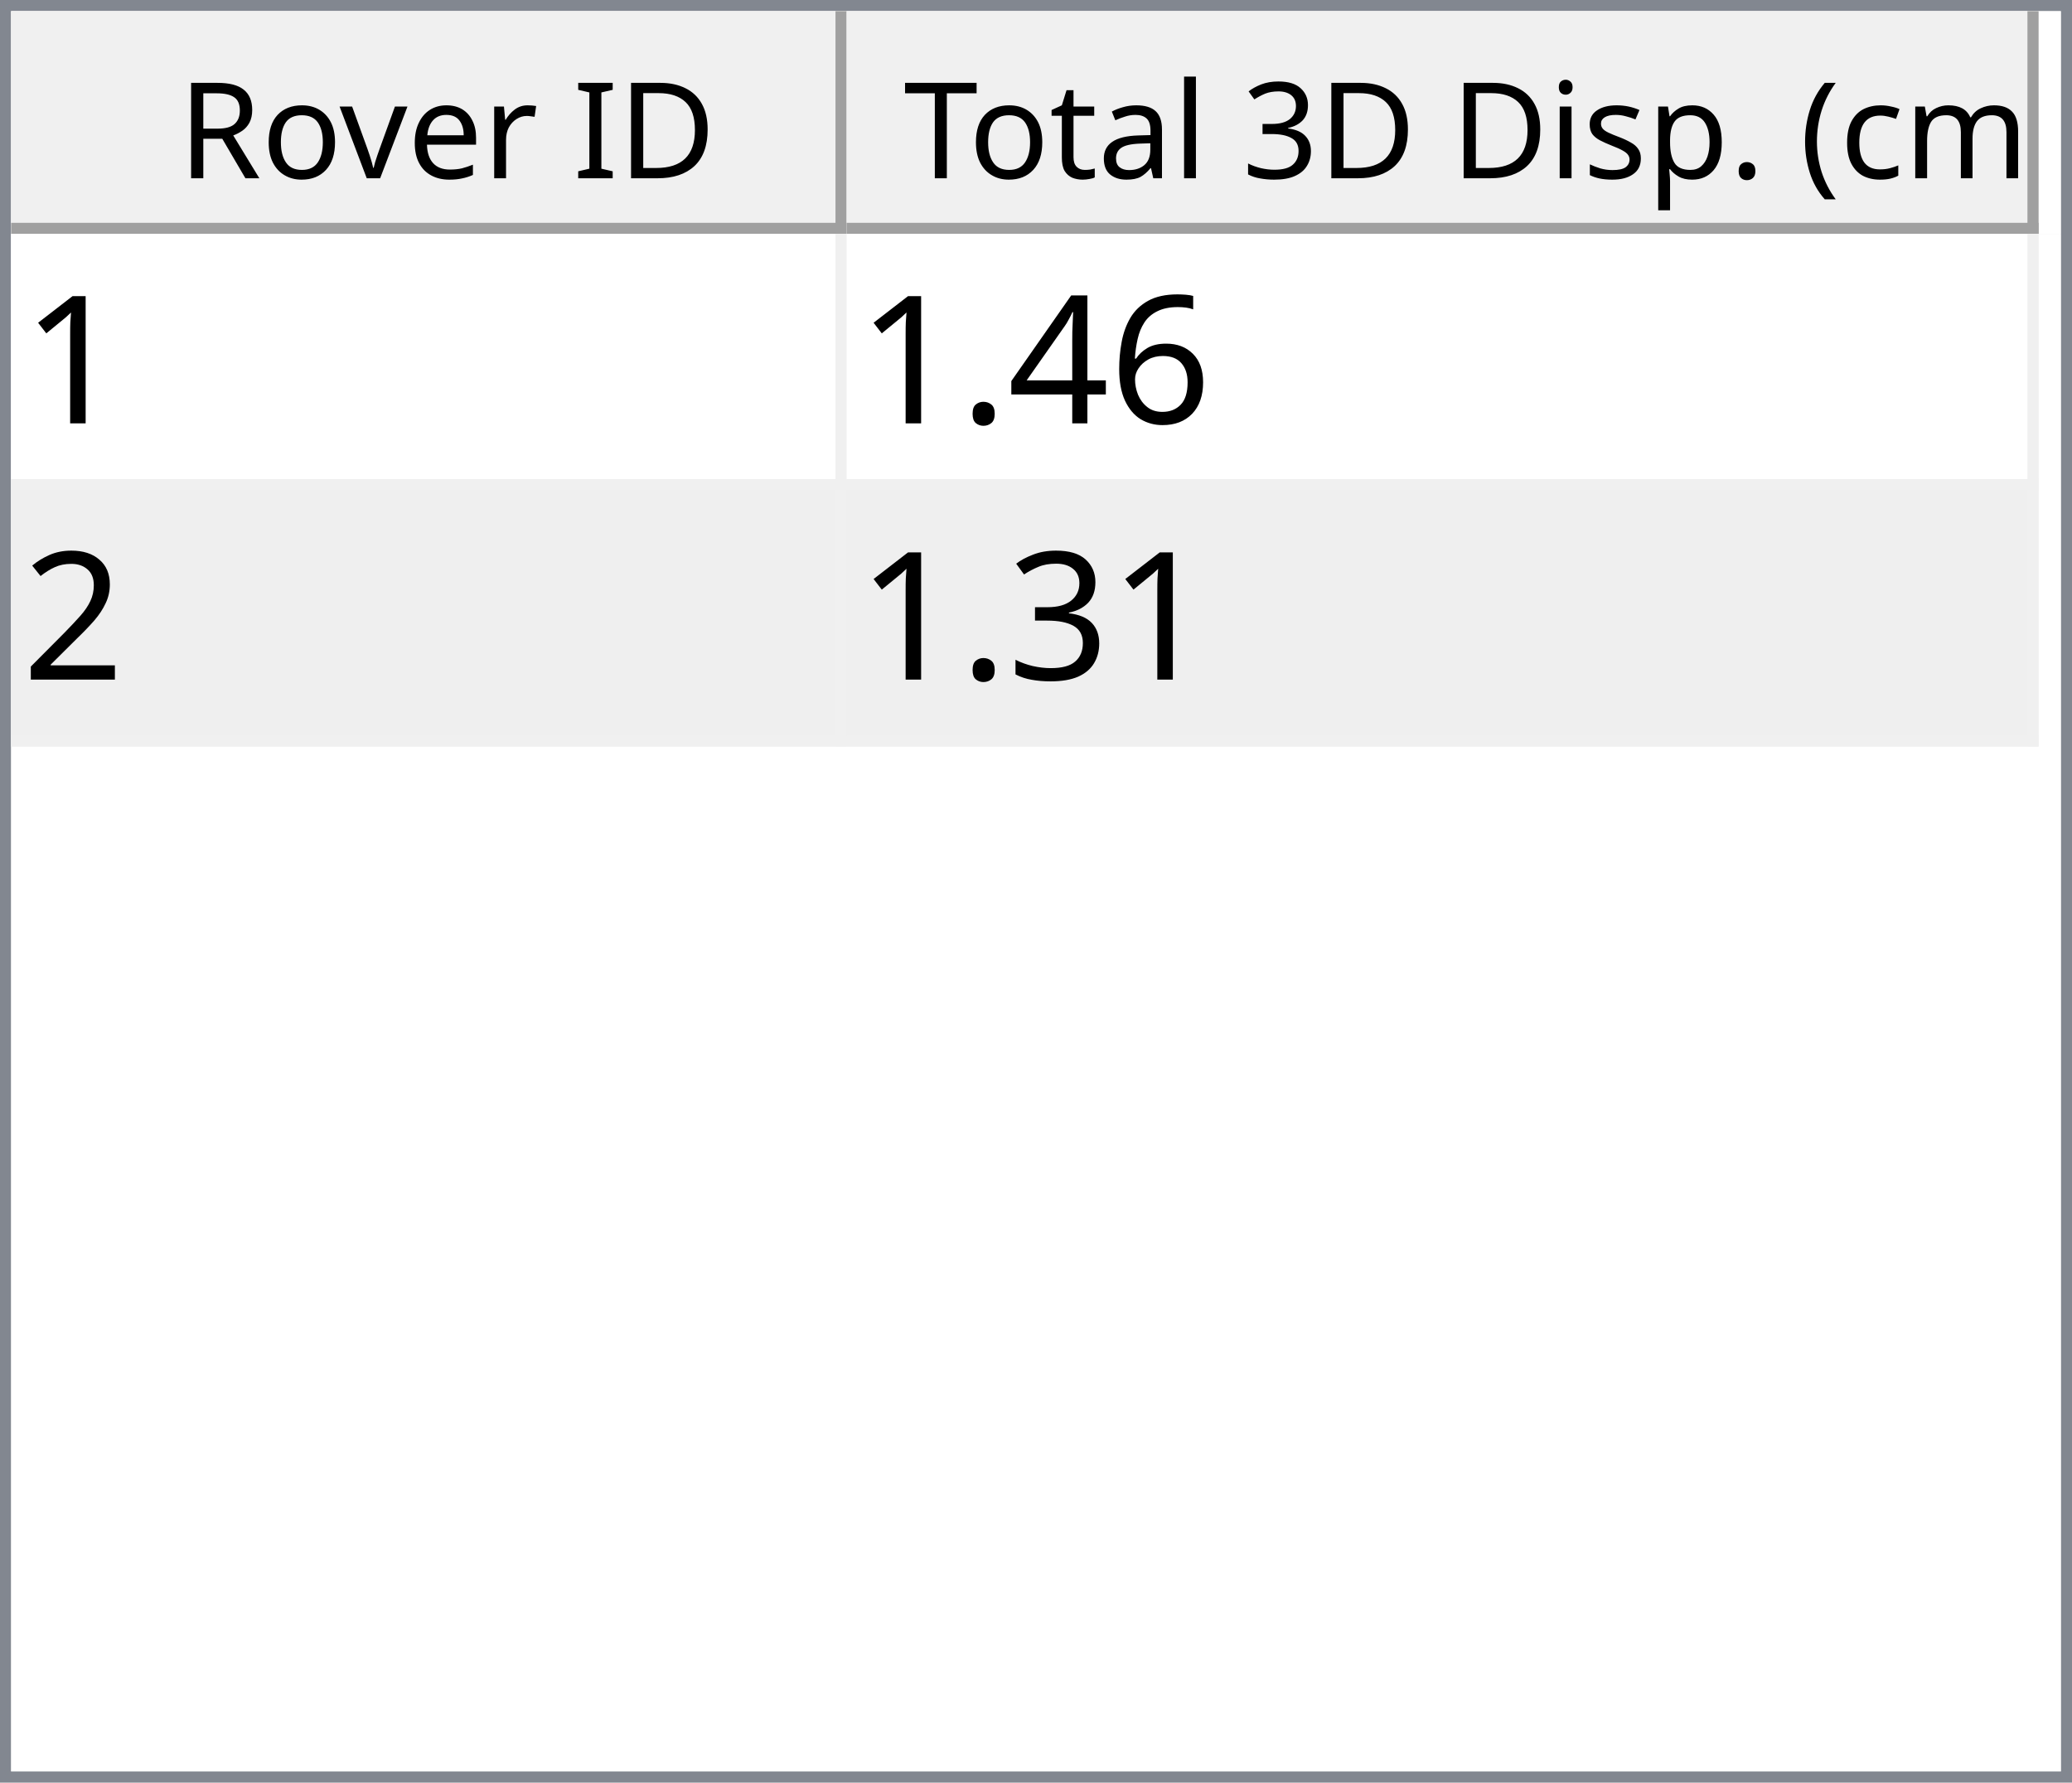
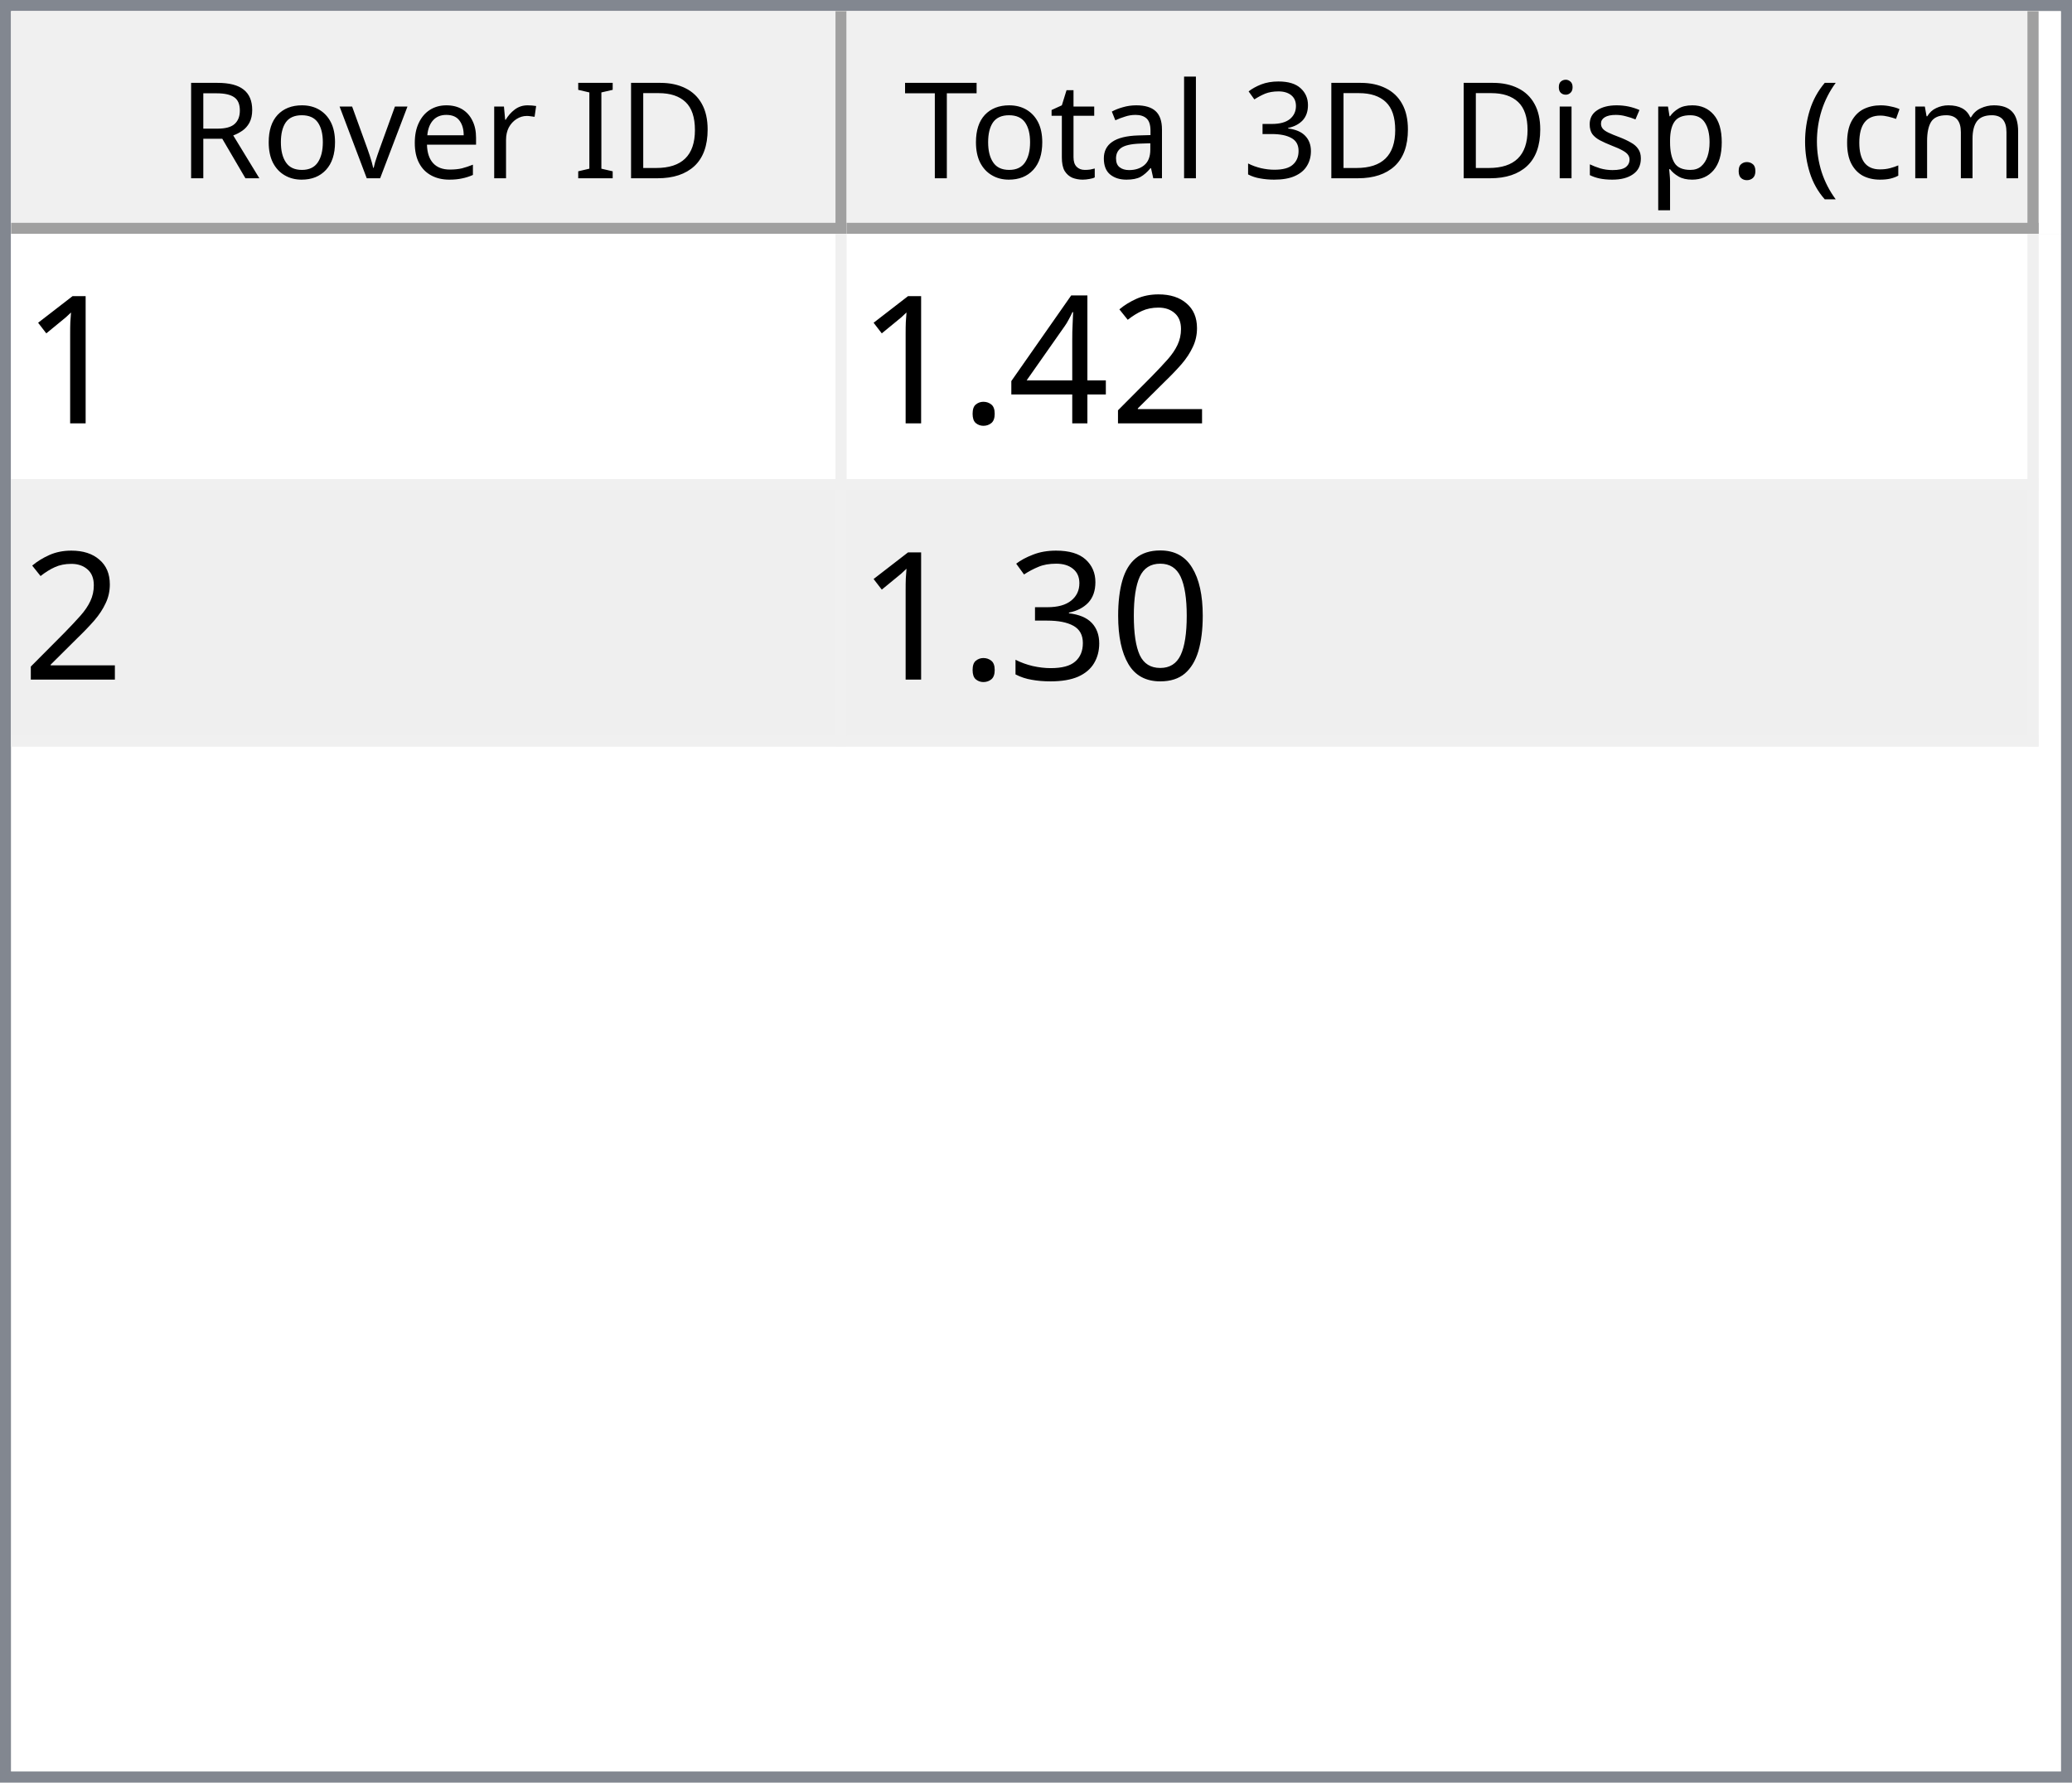
<svg xmlns="http://www.w3.org/2000/svg" style="fill-opacity:1; color-rendering:auto; color-interpolation:auto; text-rendering:auto; stroke:black; stroke-linecap:square; stroke-miterlimit:10; shape-rendering:auto; stroke-opacity:1; fill:black; stroke-dasharray:none; font-weight:normal; stroke-width:1; font-family:'Dialog'; font-style:normal; stroke-linejoin:miter; font-size:12px; stroke-dashoffset:0; image-rendering:auto;" width="186" height="160">
  <defs id="genericDefs" />
  <g>
    <defs id="defs1">
      <clipPath clipPathUnits="userSpaceOnUse" id="clipPath1">
        <path d="M0 0 L186 0 L186 160 L0 160 L0 0 Z" />
      </clipPath>
      <clipPath clipPathUnits="userSpaceOnUse" id="clipPath2">
        <path d="M0 0 L0 160 L186 160 L186 0 Z" />
      </clipPath>
      <clipPath clipPathUnits="userSpaceOnUse" id="clipPath3">
        <path d="M0 0 L0 20 L184 20 L184 0 Z" />
      </clipPath>
      <clipPath clipPathUnits="userSpaceOnUse" id="clipPath4">
        <path d="M0 0 L0 20 L75 20 L75 0 Z" />
      </clipPath>
      <clipPath clipPathUnits="userSpaceOnUse" id="clipPath5">
        <path d="M1 1 L1 19 L74 19 L74 1 Z" />
      </clipPath>
      <clipPath clipPathUnits="userSpaceOnUse" id="clipPath6">
        <path d="M0 0 L0 18 L73 18 L73 0 Z" />
      </clipPath>
      <clipPath clipPathUnits="userSpaceOnUse" id="clipPath7">
        <path d="M-0.5 -0.5 L-0.5 19.5 L74.5 19.5 L74.5 -0.5 Z" />
      </clipPath>
      <clipPath clipPathUnits="userSpaceOnUse" id="clipPath8">
        <path d="M0 0 L0 20 L107 20 L107 0 Z" />
      </clipPath>
      <clipPath clipPathUnits="userSpaceOnUse" id="clipPath9">
        <path d="M1 1 L1 19 L106 19 L106 1 Z" />
      </clipPath>
      <clipPath clipPathUnits="userSpaceOnUse" id="clipPath10">
        <path d="M0 0 L0 18 L105 18 L105 0 Z" />
      </clipPath>
      <clipPath clipPathUnits="userSpaceOnUse" id="clipPath11">
        <path d="M-0.5 -0.5 L-0.5 19.5 L106.5 19.5 L106.5 -0.5 Z" />
      </clipPath>
      <clipPath clipPathUnits="userSpaceOnUse" id="clipPath12">
        <path d="M0 0 L0 138 L184 138 L184 0 Z" />
      </clipPath>
      <clipPath clipPathUnits="userSpaceOnUse" id="clipPath13">
        <path d="M0 0 L0 46 L182 46 L182 0 Z" />
      </clipPath>
      <clipPath clipPathUnits="userSpaceOnUse" id="clipPath14">
        <path d="M-0.5 -0.5 L-0.5 45.5 L181.5 45.5 L181.5 -0.5 Z" />
      </clipPath>
      <clipPath clipPathUnits="userSpaceOnUse" id="clipPath15">
        <path d="M0 0 L0 22 L74 22 L74 0 Z" />
      </clipPath>
      <clipPath clipPathUnits="userSpaceOnUse" id="clipPath16">
        <path d="M0 0 L0 22 L106 22 L106 0 Z" />
      </clipPath>
      <font horiz-adv-x="64.551" id="font1">
        <font-face ascent="107.91" descent="25.098" units-per-em="100" style="font-style:normal; font-family:Segoe UI; font-weight:normal;" />
        <missing-glyph horiz-adv-x="64.551" d="M8.109 0 L8.109 68.266 L56.453 68.266 L56.453 0 L8.109 0 ZM15.328 7.234 L49.219 7.234 L49.219 61.031 L15.328 61.031 L15.328 7.234 Z" />
        <glyph unicode="D" horiz-adv-x="70.117" d="M9.188 0 L9.188 70.016 L28.516 70.016 Q65.531 70.016 65.531 35.891 Q65.531 19.672 55.25 9.836 Q44.969 0 27.734 0 L9.188 0 ZM17.391 62.594 L17.391 7.422 L27.828 7.422 Q41.609 7.422 49.273 14.797 Q56.938 22.172 56.938 35.688 Q56.938 62.594 28.328 62.594 L17.391 62.594 Z" />
        <glyph unicode="I" horiz-adv-x="26.611" d="M17.391 0 L9.188 0 L9.188 70.016 L17.391 70.016 L17.391 0 Z" />
        <glyph unicode=" " horiz-adv-x="27.393" d="" />
        <glyph unicode="r" horiz-adv-x="34.766" d="M34.188 41.891 Q32.078 43.5 28.125 43.5 Q23 43.5 19.555 38.672 Q16.109 33.844 16.109 25.484 L16.109 0 L8.109 0 L8.109 50 L16.109 50 L16.109 39.703 L16.312 39.703 Q18.016 44.969 21.531 47.922 Q25.047 50.875 29.391 50.875 Q32.516 50.875 34.188 50.203 L34.188 41.891 Z" />
        <glyph unicode="e" horiz-adv-x="52.295" d="M48.297 23 L12.984 23 Q13.188 14.656 17.484 10.109 Q21.781 5.562 29.297 5.562 Q37.75 5.562 44.828 11.141 L44.828 3.609 Q38.234 -1.172 27.391 -1.172 Q16.797 -1.172 10.742 5.641 Q4.688 12.453 4.688 24.812 Q4.688 36.469 11.305 43.82 Q17.922 51.172 27.734 51.172 Q37.547 51.172 42.922 44.828 Q48.297 38.484 48.297 27.203 L48.297 23 ZM40.094 29.781 Q40.047 36.719 36.75 40.578 Q33.453 44.438 27.594 44.438 Q21.922 44.438 17.969 40.383 Q14.016 36.328 13.094 29.781 L40.094 29.781 Z" />
        <glyph unicode="v" horiz-adv-x="47.9" d="M47.406 50 L27.484 0 L19.625 0 L0.688 50 L9.469 50 L22.172 13.672 Q23.578 9.672 23.922 6.688 L24.125 6.688 Q24.609 10.453 25.688 13.484 L38.969 50 L47.406 50 Z" />
        <glyph unicode="o" horiz-adv-x="58.594" d="M29 -1.172 Q17.922 -1.172 11.305 5.836 Q4.688 12.844 4.688 24.422 Q4.688 37.016 11.57 44.094 Q18.453 51.172 30.172 51.172 Q41.359 51.172 47.633 44.289 Q53.906 37.406 53.906 25.203 Q53.906 13.234 47.141 6.031 Q40.375 -1.172 29 -1.172 ZM29.594 44.438 Q21.875 44.438 17.383 39.188 Q12.891 33.938 12.891 24.703 Q12.891 15.828 17.43 10.695 Q21.969 5.562 29.594 5.562 Q37.359 5.562 41.531 10.594 Q45.703 15.625 45.703 24.906 Q45.703 34.281 41.531 39.359 Q37.359 44.438 29.594 44.438 Z" />
        <glyph unicode="R" horiz-adv-x="59.814" d="M59.375 0 L49.609 0 L37.891 19.625 Q36.281 22.359 34.766 24.289 Q33.25 26.219 31.664 27.438 Q30.078 28.656 28.25 29.219 Q26.422 29.781 24.125 29.781 L17.391 29.781 L17.391 0 L9.188 0 L9.188 70.016 L30.078 70.016 Q34.672 70.016 38.555 68.867 Q42.438 67.719 45.289 65.375 Q48.141 63.031 49.758 59.547 Q51.375 56.062 51.375 51.375 Q51.375 47.703 50.273 44.656 Q49.172 41.609 47.148 39.211 Q45.125 36.812 42.266 35.133 Q39.406 33.453 35.844 32.516 L35.844 32.328 Q37.594 31.547 38.891 30.547 Q40.188 29.547 41.359 28.18 Q42.531 26.812 43.68 25.078 Q44.828 23.344 46.234 21.047 L59.375 0 ZM17.391 62.594 L17.391 37.203 L28.516 37.203 Q31.594 37.203 34.203 38.133 Q36.812 39.062 38.719 40.797 Q40.625 42.531 41.703 45.047 Q42.781 47.562 42.781 50.688 Q42.781 56.297 39.141 59.445 Q35.5 62.594 28.609 62.594 L17.391 62.594 Z" />
        <glyph unicode=")" horiz-adv-x="30.176" d="M8.297 -15.922 L1.172 -15.922 Q16.406 2.344 16.406 26.812 Q16.406 51.469 1.078 70.016 L8.297 70.016 Q23.531 52.156 23.531 26.703 Q23.531 1.375 8.297 -15.922 Z" />
        <glyph unicode="m" horiz-adv-x="86.133" d="M79.109 0 L71.094 0 L71.094 28.719 Q71.094 37.016 68.531 40.727 Q65.969 44.438 59.906 44.438 Q54.781 44.438 51.195 39.75 Q47.609 35.062 47.609 28.516 L47.609 0 L39.594 0 L39.594 29.688 Q39.594 44.438 28.219 44.438 Q22.953 44.438 19.531 40.016 Q16.109 35.594 16.109 28.516 L16.109 0 L8.109 0 L8.109 50 L16.109 50 L16.109 42.094 L16.312 42.094 Q21.625 51.172 31.844 51.172 Q36.969 51.172 40.773 48.312 Q44.578 45.453 46 40.828 Q51.562 51.172 62.594 51.172 Q79.109 51.172 79.109 30.812 L79.109 0 Z" />
        <glyph unicode="c" horiz-adv-x="46.191" d="M42.188 2.297 Q36.422 -1.172 28.516 -1.172 Q17.828 -1.172 11.258 5.789 Q4.688 12.75 4.688 23.828 Q4.688 36.188 11.766 43.68 Q18.844 51.172 30.672 51.172 Q37.25 51.172 42.281 48.734 L42.281 40.531 Q36.719 44.438 30.375 44.438 Q22.703 44.438 17.797 38.945 Q12.891 33.453 12.891 24.516 Q12.891 15.719 17.508 10.641 Q22.125 5.562 29.891 5.562 Q36.422 5.562 42.188 9.906 L42.188 2.297 Z" />
        <glyph unicode="(" horiz-adv-x="30.176" d="M29.109 -15.922 L21.969 -15.922 Q6.844 1.375 6.844 26.703 Q6.844 52.156 21.969 70.016 L29.203 70.016 Q13.875 51.469 13.875 26.812 Q13.875 2.344 29.109 -15.922 Z" />
        <glyph unicode="." horiz-adv-x="21.68" d="M10.891 -1.078 Q8.641 -1.078 7.055 0.539 Q5.469 2.156 5.469 4.391 Q5.469 6.641 7.055 8.273 Q8.641 9.906 10.891 9.906 Q13.188 9.906 14.797 8.273 Q16.406 6.641 16.406 4.391 Q16.406 2.156 14.797 0.539 Q13.188 -1.078 10.891 -1.078 Z" />
        <glyph unicode="p" horiz-adv-x="58.789" d="M16.312 7.234 L16.109 7.234 L16.109 -23 L8.109 -23 L8.109 50 L16.109 50 L16.109 41.219 L16.312 41.219 Q22.219 51.172 33.594 51.172 Q43.266 51.172 48.688 44.461 Q54.109 37.75 54.109 26.469 Q54.109 13.922 48 6.375 Q41.891 -1.172 31.297 -1.172 Q21.578 -1.172 16.312 7.234 ZM16.109 27.391 L16.109 20.406 Q16.109 14.203 20.141 9.883 Q24.172 5.562 30.375 5.562 Q37.641 5.562 41.773 11.133 Q45.906 16.703 45.906 26.609 Q45.906 34.969 42.047 39.703 Q38.188 44.438 31.594 44.438 Q24.609 44.438 20.359 39.578 Q16.109 34.719 16.109 27.391 Z" />
        <glyph unicode="s" horiz-adv-x="42.432" d="M5.078 1.812 L5.078 10.406 Q11.625 5.562 19.484 5.562 Q30.031 5.562 30.031 12.594 Q30.031 14.594 29.125 15.992 Q28.219 17.391 26.68 18.461 Q25.141 19.531 23.07 20.383 Q21 21.234 18.609 22.172 Q15.281 23.484 12.766 24.828 Q10.25 26.172 8.57 27.859 Q6.891 29.547 6.031 31.695 Q5.172 33.844 5.172 36.719 Q5.172 40.234 6.789 42.945 Q8.406 45.656 11.086 47.484 Q13.766 49.312 17.211 50.242 Q20.656 51.172 24.312 51.172 Q30.812 51.172 35.938 48.922 L35.938 40.828 Q30.422 44.438 23.25 44.438 Q21 44.438 19.195 43.922 Q17.391 43.406 16.094 42.477 Q14.797 41.547 14.086 40.258 Q13.375 38.969 13.375 37.406 Q13.375 35.453 14.086 34.133 Q14.797 32.812 16.164 31.789 Q17.531 30.766 19.484 29.938 Q21.438 29.109 23.922 28.125 Q27.25 26.859 29.883 25.516 Q32.516 24.172 34.375 22.484 Q36.234 20.797 37.234 18.602 Q38.234 16.406 38.234 13.375 Q38.234 9.672 36.602 6.938 Q34.969 4.203 32.234 2.398 Q29.5 0.594 25.93 -0.289 Q22.359 -1.172 18.453 -1.172 Q10.75 -1.172 5.078 1.812 Z" />
        <glyph unicode="i" horiz-adv-x="24.219" d="M12.203 62.703 Q10.062 62.703 8.547 64.164 Q7.031 65.625 7.031 67.875 Q7.031 70.125 8.547 71.609 Q10.062 73.094 12.203 73.094 Q14.406 73.094 15.945 71.609 Q17.484 70.125 17.484 67.875 Q17.484 65.719 15.945 64.211 Q14.406 62.703 12.203 62.703 ZM16.109 0 L8.109 0 L8.109 50 L16.109 50 L16.109 0 Z" />
        <glyph unicode="3" horiz-adv-x="53.906" d="M46.531 19.828 Q46.531 15.094 44.75 11.211 Q42.969 7.328 39.719 4.57 Q36.469 1.812 31.93 0.297 Q27.391 -1.219 21.922 -1.219 Q11.922 -1.219 6 2.594 L6 11.188 Q13.094 5.609 22.219 5.609 Q25.875 5.609 28.828 6.539 Q31.781 7.469 33.906 9.227 Q36.031 10.984 37.18 13.477 Q38.328 15.969 38.328 19.094 Q38.328 32.812 18.797 32.812 L12.984 32.812 L12.984 39.594 L18.5 39.594 Q35.797 39.594 35.797 52.484 Q35.797 64.406 22.609 64.406 Q15.188 64.406 8.688 59.422 L8.688 67.188 Q15.375 71.188 24.609 71.188 Q29 71.188 32.57 69.969 Q36.141 68.75 38.68 66.555 Q41.219 64.359 42.609 61.281 Q44 58.203 44 54.5 Q44 40.672 30.031 36.719 L30.031 36.531 Q33.594 36.141 36.625 34.797 Q39.656 33.453 41.852 31.305 Q44.047 29.156 45.289 26.25 Q46.531 23.344 46.531 19.828 Z" />
        <glyph unicode="l" horiz-adv-x="24.219" d="M16.109 0 L8.109 0 L8.109 74.031 L16.109 74.031 L16.109 0 Z" />
        <glyph unicode="a" horiz-adv-x="50.879" d="M43.891 0 L35.891 0 L35.891 7.812 L35.688 7.812 Q30.469 -1.172 20.312 -1.172 Q12.844 -1.172 8.617 2.781 Q4.391 6.734 4.391 13.281 Q4.391 27.297 20.906 29.594 L35.891 31.688 Q35.891 44.438 25.594 44.438 Q16.547 44.438 9.281 38.281 L9.281 46.484 Q16.656 51.172 26.266 51.172 Q43.891 51.172 43.891 32.516 L43.891 0 ZM35.891 25.297 L23.828 23.641 Q18.266 22.859 15.43 20.875 Q12.594 18.891 12.594 13.875 Q12.594 10.203 15.211 7.883 Q17.828 5.562 22.172 5.562 Q28.125 5.562 32.008 9.742 Q35.891 13.922 35.891 20.312 L35.891 25.297 Z" />
        <glyph unicode="t" horiz-adv-x="33.887" d="M31.297 0.484 Q28.469 -1.078 23.828 -1.078 Q10.688 -1.078 10.688 13.578 L10.688 43.172 L2.094 43.172 L2.094 50 L10.688 50 L10.688 62.203 L18.703 64.797 L18.703 50 L31.297 50 L31.297 43.172 L18.703 43.172 L18.703 14.984 Q18.703 9.969 20.414 7.82 Q22.125 5.672 26.078 5.672 Q29.109 5.672 31.297 7.328 L31.297 0.484 Z" />
        <glyph unicode="T" horiz-adv-x="52.393" d="M50.594 62.594 L30.375 62.594 L30.375 0 L22.172 0 L22.172 62.594 L2 62.594 L2 70.016 L50.594 70.016 L50.594 62.594 Z" />
      </font>
      <font horiz-adv-x="75.0" id="font2">
        <font-face ascent="100.537" descent="21.973" units-per-em="100" style="font-style:normal; font-family:sans-serif; font-weight:normal;" />
        <missing-glyph horiz-adv-x="75.0" d="M12.5 0 L12.5 62.5 L62.5 62.5 L62.5 0 L12.5 0 ZM14.062 1.562 L60.938 1.562 L60.938 60.938 L14.062 60.938 L14.062 1.562 Z" />
        <glyph unicode="1" horiz-adv-x="55.615" d="M37.25 0 L28.469 0 L28.469 56 Q25.297 52.984 20.141 49.953 Q14.984 46.922 10.891 45.406 L10.891 53.906 Q18.266 57.375 23.781 62.305 Q29.297 67.234 31.594 71.875 L37.25 71.875 L37.25 0 Z" />
-         <glyph unicode="6" horiz-adv-x="55.615" d="M49.75 54.047 L41.016 53.375 Q39.844 58.547 37.703 60.891 Q34.125 64.656 28.906 64.656 Q24.703 64.656 21.531 62.312 Q17.391 59.281 14.992 53.469 Q12.594 47.656 12.5 36.922 Q15.672 41.75 20.266 44.094 Q24.859 46.438 29.891 46.438 Q38.672 46.438 44.852 39.969 Q51.031 33.5 51.031 23.25 Q51.031 16.5 48.125 10.719 Q45.219 4.938 40.141 1.859 Q35.062 -1.219 28.609 -1.219 Q17.625 -1.219 10.695 6.859 Q3.766 14.938 3.766 33.5 Q3.766 54.25 11.422 63.672 Q18.109 71.875 29.438 71.875 Q37.891 71.875 43.289 67.141 Q48.688 62.406 49.75 54.047 ZM13.875 23.188 Q13.875 18.656 15.797 14.508 Q17.719 10.359 21.188 8.18 Q24.656 6 28.469 6 Q34.031 6 38.039 10.492 Q42.047 14.984 42.047 22.703 Q42.047 30.125 38.086 34.398 Q34.125 38.672 28.125 38.672 Q22.172 38.672 18.023 34.398 Q13.875 30.125 13.875 23.188 Z" />
+         <glyph unicode="2" horiz-adv-x="55.615" d="M50.344 8.453 L50.344 0 L3.031 0 Q2.938 3.172 4.047 6.109 Q5.859 10.938 9.836 15.625 Q13.812 20.312 21.344 26.469 Q33.016 36.031 37.117 41.625 Q41.219 47.219 41.219 52.203 Q41.219 57.422 37.477 61.008 Q33.734 64.594 27.734 64.594 Q21.391 64.594 17.578 60.789 Q13.766 56.984 13.719 50.25 L4.688 51.172 Q5.609 61.281 11.664 66.578 Q17.719 71.875 27.938 71.875 Q38.234 71.875 44.242 66.164 Q50.25 60.453 50.25 52 Q50.25 47.703 48.492 43.555 Q46.734 39.406 42.656 34.812 Q38.578 30.219 29.109 22.219 Q21.188 15.578 18.945 13.211 Q16.703 10.844 15.234 8.453 L50.344 8.453 Z" />
        <glyph unicode="4" horiz-adv-x="55.615" d="M32.328 0 L32.328 17.141 L1.266 17.141 L1.266 25.203 L33.938 71.578 L41.109 71.578 L41.109 25.203 L50.781 25.203 L50.781 17.141 L41.109 17.141 L41.109 0 L32.328 0 ZM32.328 25.203 L32.328 57.469 L9.906 25.203 L32.328 25.203 Z" />
        <glyph unicode="." horiz-adv-x="27.783" d="M9.078 0 L9.078 10.016 L19.094 10.016 L19.094 0 L9.078 0 Z" />
-         <glyph unicode="2" horiz-adv-x="55.615" d="M50.344 8.453 L50.344 0 L3.031 0 Q2.938 3.172 4.047 6.109 Q5.859 10.938 9.836 15.625 Q13.812 20.312 21.344 26.469 Q33.016 36.031 37.117 41.625 Q41.219 47.219 41.219 52.203 Q41.219 57.422 37.477 61.008 Q33.734 64.594 27.734 64.594 Q21.391 64.594 17.578 60.789 Q13.766 56.984 13.719 50.25 L4.688 51.172 Q5.609 61.281 11.664 66.578 Q17.719 71.875 27.938 71.875 Q38.234 71.875 44.242 66.164 Q50.25 60.453 50.25 52 Q50.25 47.703 48.492 43.555 Q46.734 39.406 42.656 34.812 Q38.578 30.219 29.109 22.219 Q21.188 15.578 18.945 13.211 Q16.703 10.844 15.234 8.453 L50.344 8.453 Z" />
+         <glyph unicode="0" horiz-adv-x="55.615" d="M4.156 35.297 Q4.156 48 6.766 55.742 Q9.375 63.484 14.523 67.68 Q19.672 71.875 27.484 71.875 Q33.25 71.875 37.594 69.555 Q41.938 67.234 44.773 62.867 Q47.609 58.5 49.219 52.227 Q50.828 45.953 50.828 35.297 Q50.828 22.703 48.242 14.969 Q45.656 7.234 40.508 3.008 Q35.359 -1.219 27.484 -1.219 Q17.141 -1.219 11.234 6.203 Q4.156 15.141 4.156 35.297 ZM13.188 35.297 Q13.188 17.672 17.312 11.836 Q21.438 6 27.484 6 Q33.547 6 37.672 11.859 Q41.797 17.719 41.797 35.297 Q41.797 52.984 37.672 58.789 Q33.547 64.594 27.391 64.594 Q21.344 64.594 17.719 59.469 Q13.188 52.938 13.188 35.297 Z" />
        <glyph unicode="3" horiz-adv-x="55.615" d="M4.203 18.891 L12.984 20.062 Q14.5 12.594 18.141 9.297 Q21.781 6 27 6 Q33.203 6 37.477 10.297 Q41.75 14.594 41.75 20.953 Q41.75 27 37.797 30.93 Q33.844 34.859 27.734 34.859 Q25.25 34.859 21.531 33.891 L22.516 41.609 Q23.391 41.5 23.922 41.5 Q29.547 41.5 34.039 44.43 Q38.531 47.359 38.531 53.469 Q38.531 58.297 35.258 61.477 Q31.984 64.656 26.812 64.656 Q21.688 64.656 18.266 61.43 Q14.844 58.203 13.875 51.766 L5.078 53.328 Q6.688 62.156 12.398 67.016 Q18.109 71.875 26.609 71.875 Q32.469 71.875 37.398 69.359 Q42.328 66.844 44.945 62.5 Q47.562 58.156 47.562 53.266 Q47.562 48.641 45.07 44.828 Q42.578 41.016 37.703 38.766 Q44.047 37.312 47.562 32.695 Q51.078 28.078 51.078 21.141 Q51.078 11.766 44.242 5.25 Q37.406 -1.266 26.953 -1.266 Q17.531 -1.266 11.305 4.352 Q5.078 9.969 4.203 18.891 Z" />
      </font>
    </defs>
    <g style="fill:white; stroke:white;">
      <rect x="0" y="0" width="186" style="clip-path:url(#clipPath1); stroke:none;" height="160" />
    </g>
    <g style="fill:white; text-rendering:optimizeSpeed; color-rendering:optimizeSpeed; image-rendering:optimizeSpeed; shape-rendering:crispEdges; stroke:white; color-interpolation:sRGB;">
      <rect x="0" width="186" height="160" y="0" style="stroke:none;" />
      <path style="stroke:none;" d="M0 160 L186 160 L186 0 L0 0 Z" />
    </g>
    <g style="fill:rgb(240,240,240); font-family:'Segoe UI'; stroke:rgb(240,240,240);">
      <rect x="0" y="0" width="186" style="clip-path:url(#clipPath2); stroke:none;" height="160" />
    </g>
    <g style="fill:rgb(130,135,144); font-family:'Segoe UI'; stroke:rgb(130,135,144);">
      <path d="M0 0 L186 0 L186 160 L0 160 L0 0 ZM1 1 L185 1 L185 159 L1 159 L1 1 Z" style="fill-rule:evenodd; clip-path:url(#clipPath2); stroke:none;" />
    </g>
    <g style="fill:white; font-family:'Segoe UI'; stroke:white;" transform="translate(1,1)">
      <rect x="0" y="0" width="184" style="clip-path:url(#clipPath3); stroke:none;" height="20" />
    </g>
    <g style="fill:rgb(240,240,240); font-family:'Segoe UI'; stroke:rgb(240,240,240);" transform="translate(1,1)">
      <rect x="0" y="0" width="75" style="clip-path:url(#clipPath4); stroke:none;" height="20" />
    </g>
    <g style="font-family:'Segoe UI';" transform="translate(2,2)">
      <text x="14" xml:space="preserve" y="14" style="clip-path:url(#clipPath6); stroke:none;">Rover ID</text>
    </g>
    <g style="fill:rgb(160,160,160); font-family:'Segoe UI'; stroke:rgb(160,160,160); stroke-linejoin:bevel;" transform="translate(1.5,1.5)">
      <line x1="74" x2="74" y1="0" style="fill:none; clip-path:url(#clipPath7);" y2="19" />
    </g>
    <g style="fill:rgb(160,160,160); font-family:'Segoe UI'; stroke:rgb(160,160,160); stroke-linejoin:bevel;" transform="matrix(1,0,0,1,1,1) translate(0.5,0.5)">
      <line x1="0" x2="74" y1="19" style="fill:none; clip-path:url(#clipPath7);" y2="19" />
    </g>
    <g style="fill:rgb(240,240,240); font-family:'Segoe UI'; stroke:rgb(240,240,240);" transform="translate(76,1)">
      <rect x="0" y="0" width="107" style="clip-path:url(#clipPath8); stroke:none;" height="20" />
    </g>
    <g style="font-family:'Segoe UI';" transform="translate(77,2)">
      <text x="1" xml:space="preserve" y="14" style="clip-path:url(#clipPath10); stroke:none;"> Total 3D Disp. (cm)</text>
    </g>
    <g style="fill:rgb(160,160,160); font-family:'Segoe UI'; stroke:rgb(160,160,160); stroke-linejoin:bevel;" transform="translate(76.5,1.5)">
      <line x1="106" x2="106" y1="0" style="fill:none; clip-path:url(#clipPath11);" y2="19" />
    </g>
    <g style="fill:rgb(160,160,160); font-family:'Segoe UI'; stroke:rgb(160,160,160); stroke-linejoin:bevel;" transform="matrix(1,0,0,1,76,1) translate(0.5,0.5)">
      <line x1="0" x2="106" y1="19" style="fill:none; clip-path:url(#clipPath11);" y2="19" />
    </g>
    <g style="fill:white; font-family:'Segoe UI'; stroke:white;" transform="translate(1,21)">
      <rect x="0" y="0" width="184" style="clip-path:url(#clipPath12); stroke:none;" height="138" />
    </g>
    <g style="fill:rgb(240,240,240); font-size:16px; font-family:sans-serif; stroke:rgb(240,240,240);" transform="translate(1,21)">
      <rect x="0" y="0" width="182" style="clip-path:url(#clipPath13); stroke:none;" height="46" />
      <line transform="translate(0.5,0.5)" x1="0" x2="181" y1="22" style="clip-path:url(#clipPath14); fill:none; stroke-linejoin:bevel;" y2="22" />
    </g>
    <g transform="matrix(1,0,0,1,1,21) translate(0.5,0.5)" style="fill:rgb(240,240,240); font-size:16px; font-family:sans-serif; stroke:rgb(240,240,240); stroke-linejoin:bevel;">
      <line x1="0" x2="181" y1="45" style="fill:none; clip-path:url(#clipPath14);" y2="45" />
    </g>
    <g transform="matrix(1,0,0,1,1,21) translate(0.5,0.5)" style="fill:rgb(240,240,240); font-size:16px; font-family:sans-serif; stroke:rgb(240,240,240); stroke-linejoin:bevel;">
      <line x1="74" x2="74" y1="0" style="fill:none; clip-path:url(#clipPath14);" y2="45" />
    </g>
    <g transform="matrix(1,0,0,1,1,21) translate(0.5,0.5)" style="fill:rgb(240,240,240); font-size:16px; font-family:sans-serif; stroke:rgb(240,240,240); stroke-linejoin:bevel;">
      <line x1="181" x2="181" y1="0" style="fill:none; clip-path:url(#clipPath14);" y2="45" />
    </g>
    <g style="fill:white; font-size:16px; font-family:sans-serif; stroke:white;" transform="matrix(1,0,0,1,1,21)">
      <rect x="0" y="0" width="74" style="clip-path:url(#clipPath15); stroke:none;" height="22" />
      <text x="1" y="17" style="fill:black; clip-path:url(#clipPath15); stroke:none;" xml:space="preserve">1</text>
    </g>
    <g style="fill:white; font-size:16px; font-family:sans-serif; stroke:white;" transform="matrix(1,0,0,1,1,21) translate(75,0)">
      <rect x="0" y="0" width="106" style="clip-path:url(#clipPath16); stroke:none;" height="22" />
-       <text x="1" y="17" style="fill:black; clip-path:url(#clipPath16); stroke:none;" xml:space="preserve">1.46</text>
+       <text x="1" y="17" style="fill:black; clip-path:url(#clipPath16); stroke:none;" xml:space="preserve">1.42</text>
    </g>
    <g style="fill:rgb(239,239,239); font-size:16px; font-family:sans-serif; stroke:rgb(239,239,239);" transform="matrix(1,0,0,1,1,21) translate(0,23)">
      <rect x="0" y="0" width="74" style="clip-path:url(#clipPath15); stroke:none;" height="22" />
      <text x="1" y="17" style="fill:black; clip-path:url(#clipPath15); stroke:none;" xml:space="preserve">2</text>
    </g>
    <g style="fill:rgb(239,239,239); font-size:16px; font-family:sans-serif; stroke:rgb(239,239,239);" transform="matrix(1,0,0,1,1,21) translate(75,23)">
      <rect x="0" y="0" width="106" style="clip-path:url(#clipPath16); stroke:none;" height="22" />
-       <text x="1" y="17" style="fill:black; clip-path:url(#clipPath16); stroke:none;" xml:space="preserve">1.31</text>
+       <text x="1" y="17" style="fill:black; clip-path:url(#clipPath16); stroke:none;" xml:space="preserve">1.30</text>
    </g>
  </g>
</svg>
